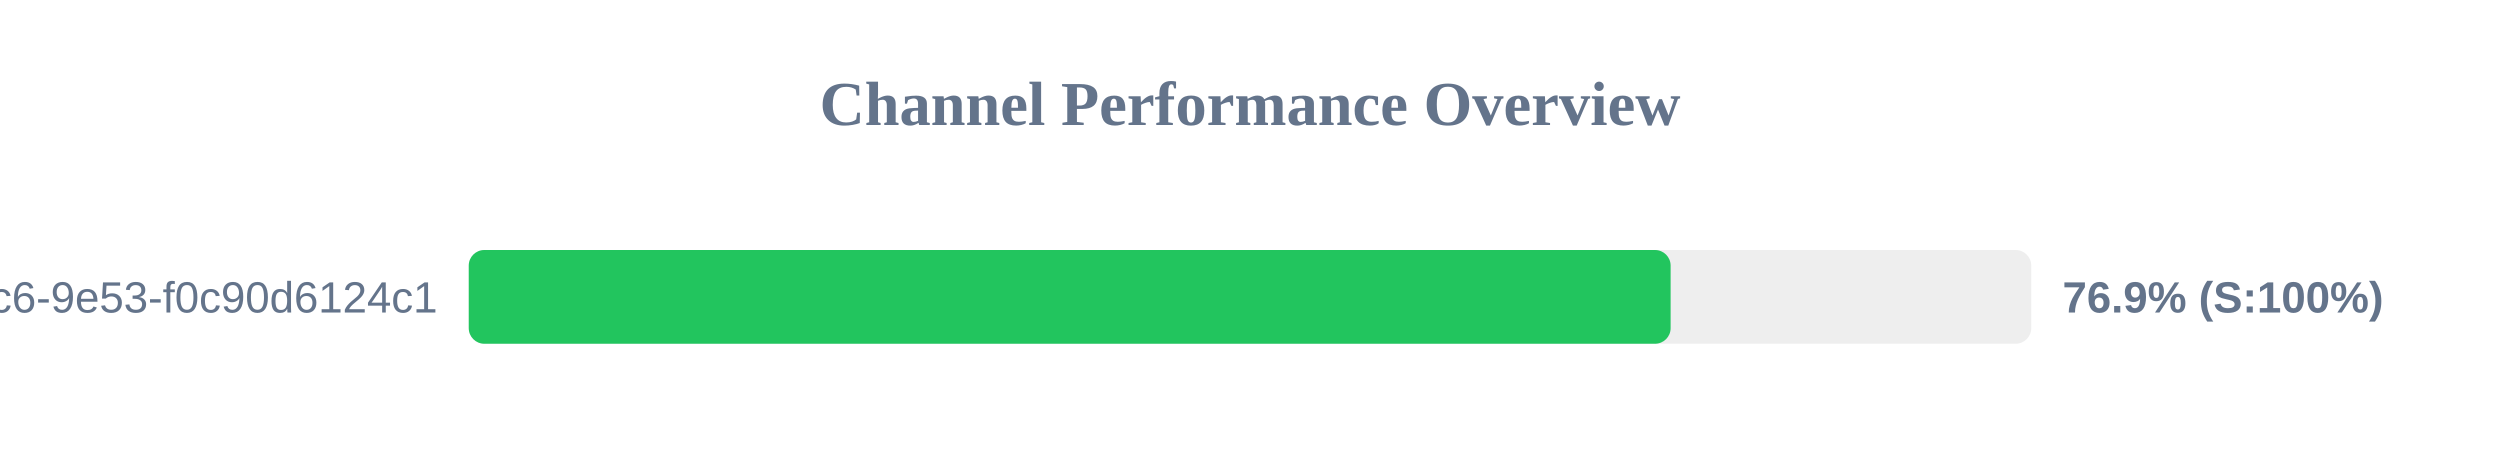
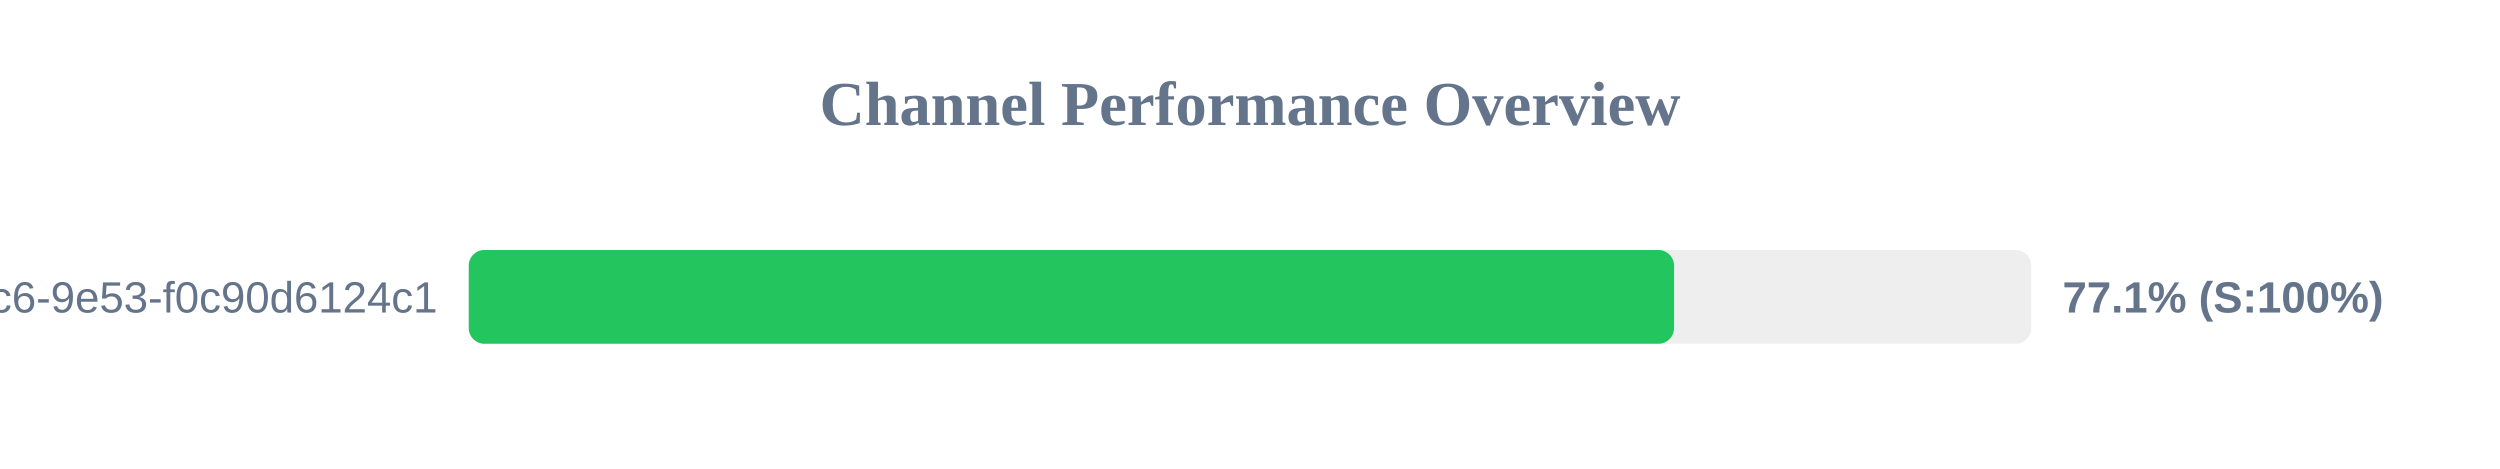
<svg xmlns="http://www.w3.org/2000/svg" width="800" height="150" version="1.1">
  <style>
        .row { font: 14px Arial; fill: #64748b; }
        .score { font: bold 14px Arial; fill: #64748b; }
    </style>
  <text x="400" y="40" text-anchor="middle" font-size="20px" font-weight="bold" fill="#64748b">Channel Performance Overview</text>
  <rect x="150" y="80" width="500" height="30" fill="#eee" rx="5" />
-   <rect x="150" y="80" width="384.6" height="30" fill="#22c55e" rx="5" />
+   <rect x="150" y="80" width="385.7" height="30" fill="#22c55e" rx="5" />
  <text x="140" y="100" text-anchor="end" class="row">?uuid=4685eb2a-5ddb-4dc6-9e53-f0c90d6124c1</text>
-   <text x="660" y="100" text-anchor="start" class="score">76.9% (S:100%)</text>
+   <text x="660" y="100" text-anchor="start" class="score">77.1% (S:100%)</text>
</svg>
